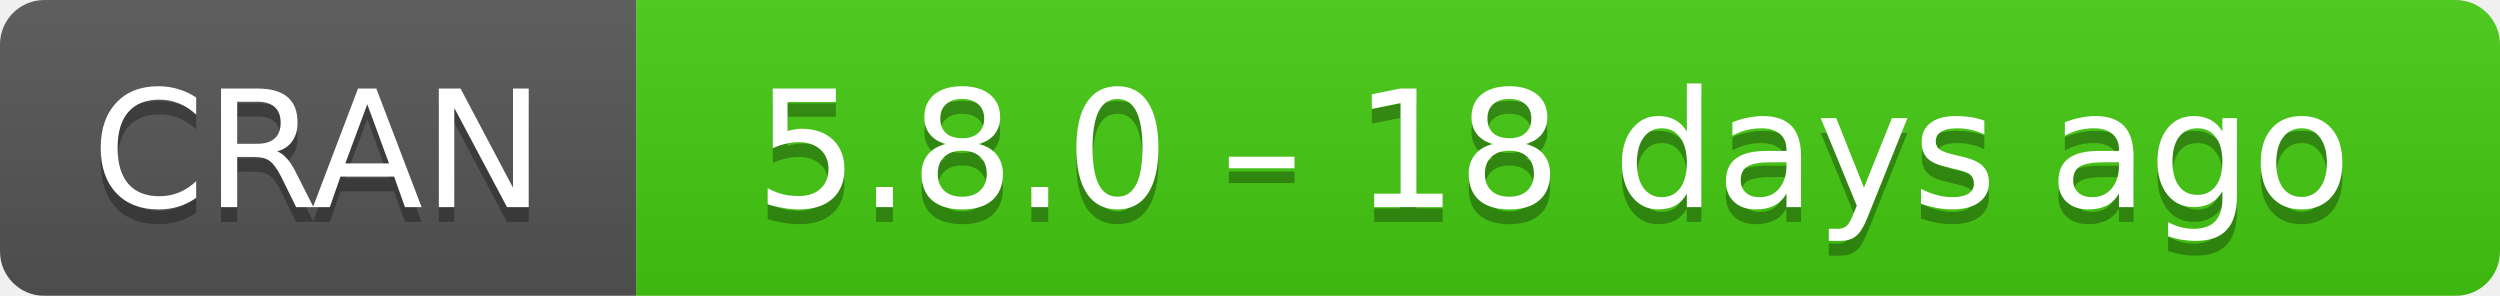
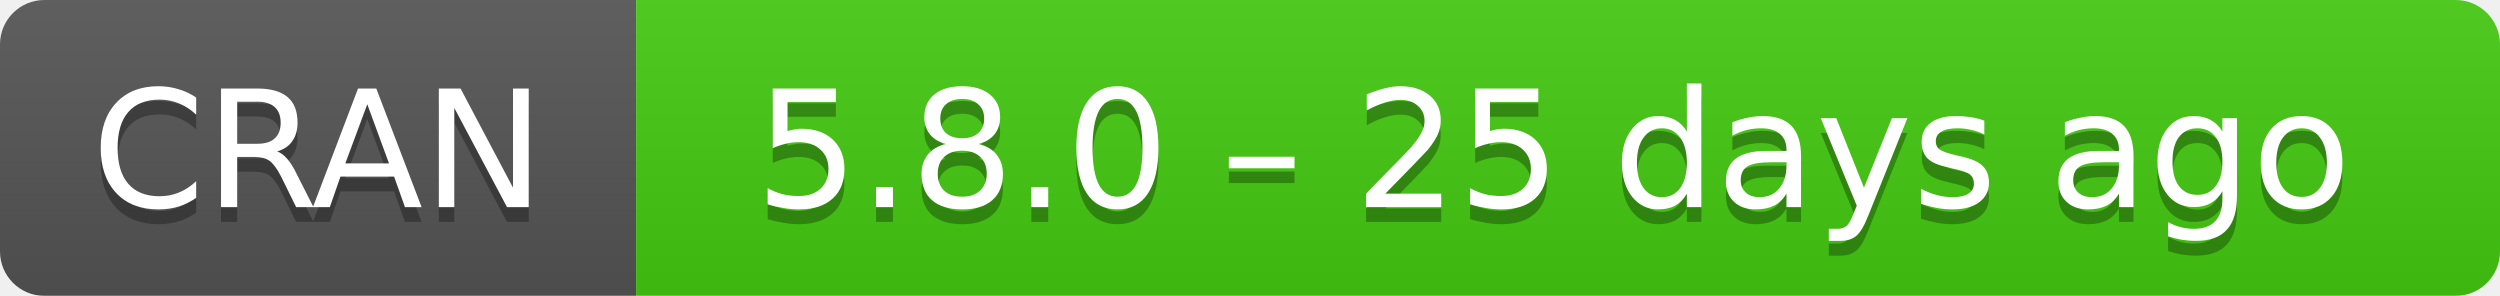
- <svg xmlns="http://www.w3.org/2000/svg" width="169" height="20" aria-label="CRAN 5.8.0 – 18 days ago">
+ <svg xmlns="http://www.w3.org/2000/svg" width="169" height="20" aria-label="CRAN 5.8.0 – 25 days ago">
  <linearGradient id="b" x2="0" y2="100%">
    <stop offset="0" stop-color="#bbb" stop-opacity=".1" />
    <stop offset="1" stop-opacity=".1" />
  </linearGradient>
  <mask id="a">
    <rect width="169" height="20" rx="3" fill="#fff" />
  </mask>
  <g mask="url(#a)">
    <path fill="#555" d="M0 0h43v20H0z" />
    <path fill="#4c1" d="M43 0h147v20H43z" />
    <path fill="url(#b)" d="M0 0h169v20H0z" />
  </g>
  <g fill="#fff" text-anchor="middle" font-family="DejaVu Sans,Verdana,Geneva,sans-serif" font-size="11">
    <text x="21.5" y="15" fill="#010101" fill-opacity=".3">
      CRAN
    </text>
    <text x="21.5" y="14">
      CRAN
    </text>
    <text x="105" y="15" fill="#010101" fill-opacity=".3">
-       5.8.0 – 18 days ago
+       5.8.0 – 25 days ago
    </text>
    <text x="105" y="14">
-       5.8.0 – 18 days ago
+       5.8.0 – 25 days ago
    </text>
  </g>
</svg>
